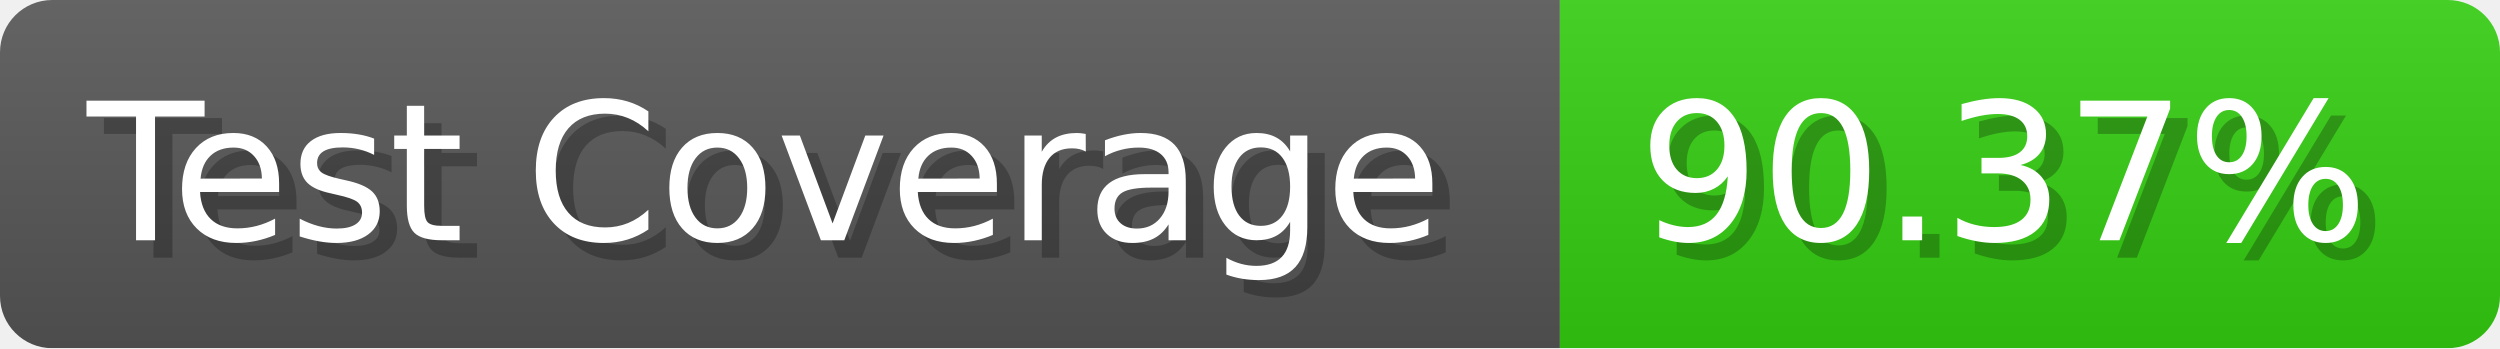
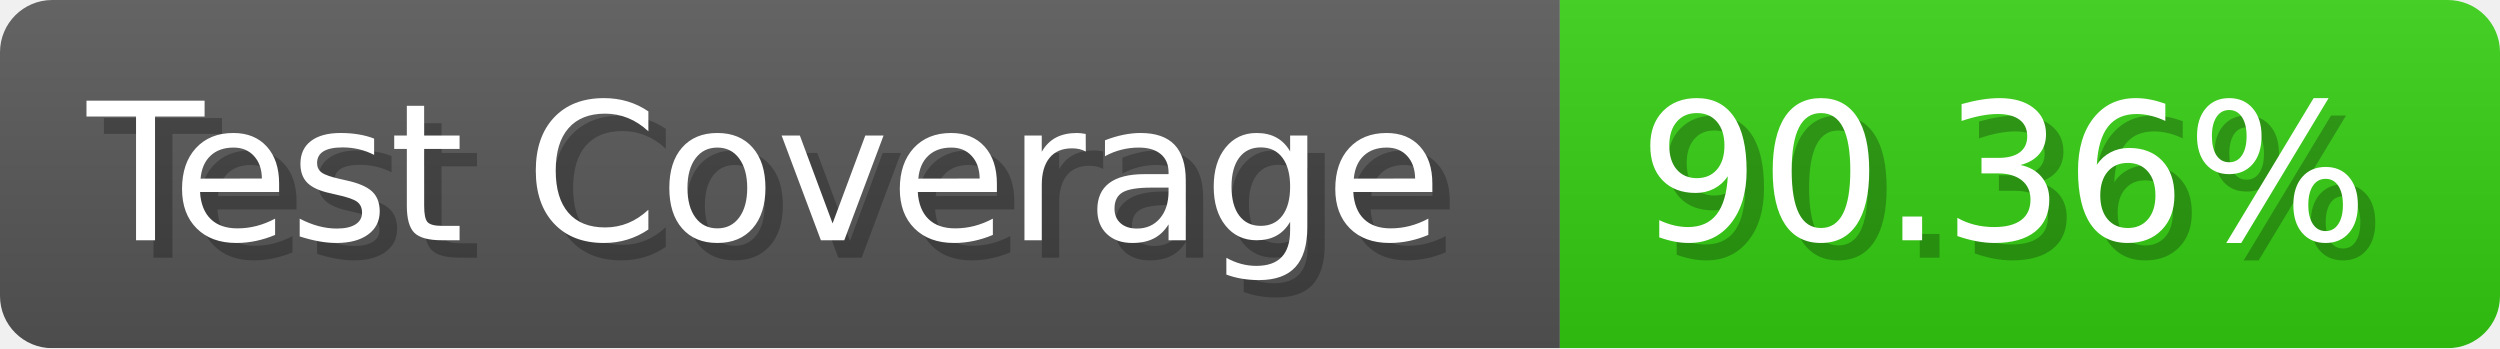
- <svg xmlns="http://www.w3.org/2000/svg" width="143.6" height="20" viewBox="0 0 1436 200" role="img" aria-label="Test Coverage: 90.37%">
+ <svg xmlns="http://www.w3.org/2000/svg" width="143.6" height="20" viewBox="0 0 1436 200" role="img" aria-label="Test Coverage: 90.36%">
  <linearGradient id="a" x2="0" y2="100%">
    <stop offset="0" stop-opacity=".1" stop-color="#EEE" />
    <stop offset="1" stop-opacity=".1" />
  </linearGradient>
  <mask id="m">
    <rect width="1436" height="200" rx="30" fill="#FFF" />
  </mask>
  <g mask="url(#m)">
    <rect width="896" height="200" fill="#555" />
    <rect width="540" height="200" fill="#3C1" x="896" />
    <rect width="1436" height="200" fill="url(#a)" />
  </g>
  <g aria-hidden="true" fill="#fff" text-anchor="start" font-family="Verdana,DejaVu Sans,sans-serif" font-size="110">
    <text x="60" y="148" textLength="796" fill="#000" opacity="0.25">Test Coverage</text>
    <text x="50" y="138" textLength="796">Test Coverage</text>
-     <text x="951" y="148" textLength="440" fill="#000" opacity="0.25">90.37%</text>
-     <text x="941" y="138" textLength="440">90.37%</text>
+     <text x="951" y="148" textLength="440" fill="#000" opacity="0.25">90.36%</text>
+     <text x="941" y="138" textLength="440">90.36%</text>
  </g>
</svg>
